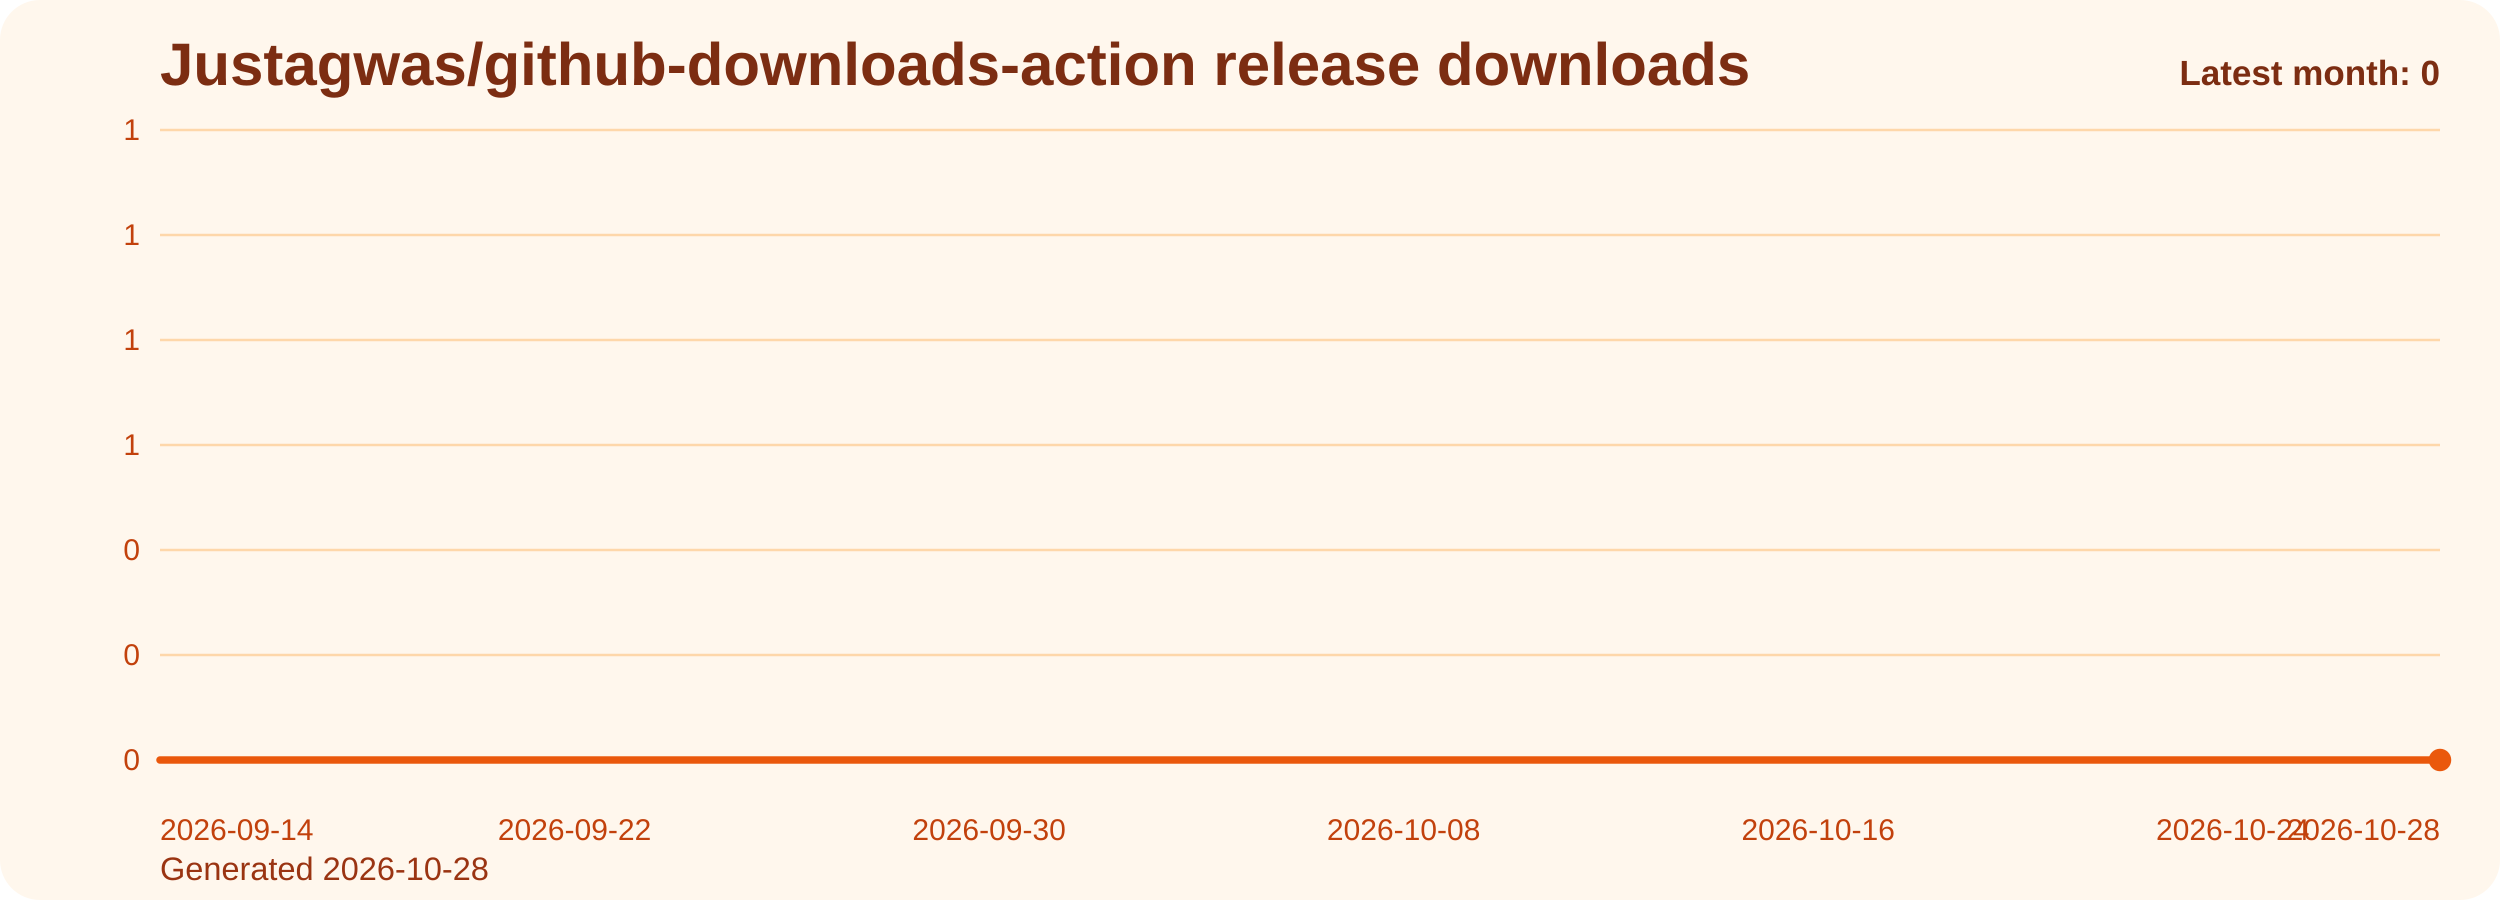
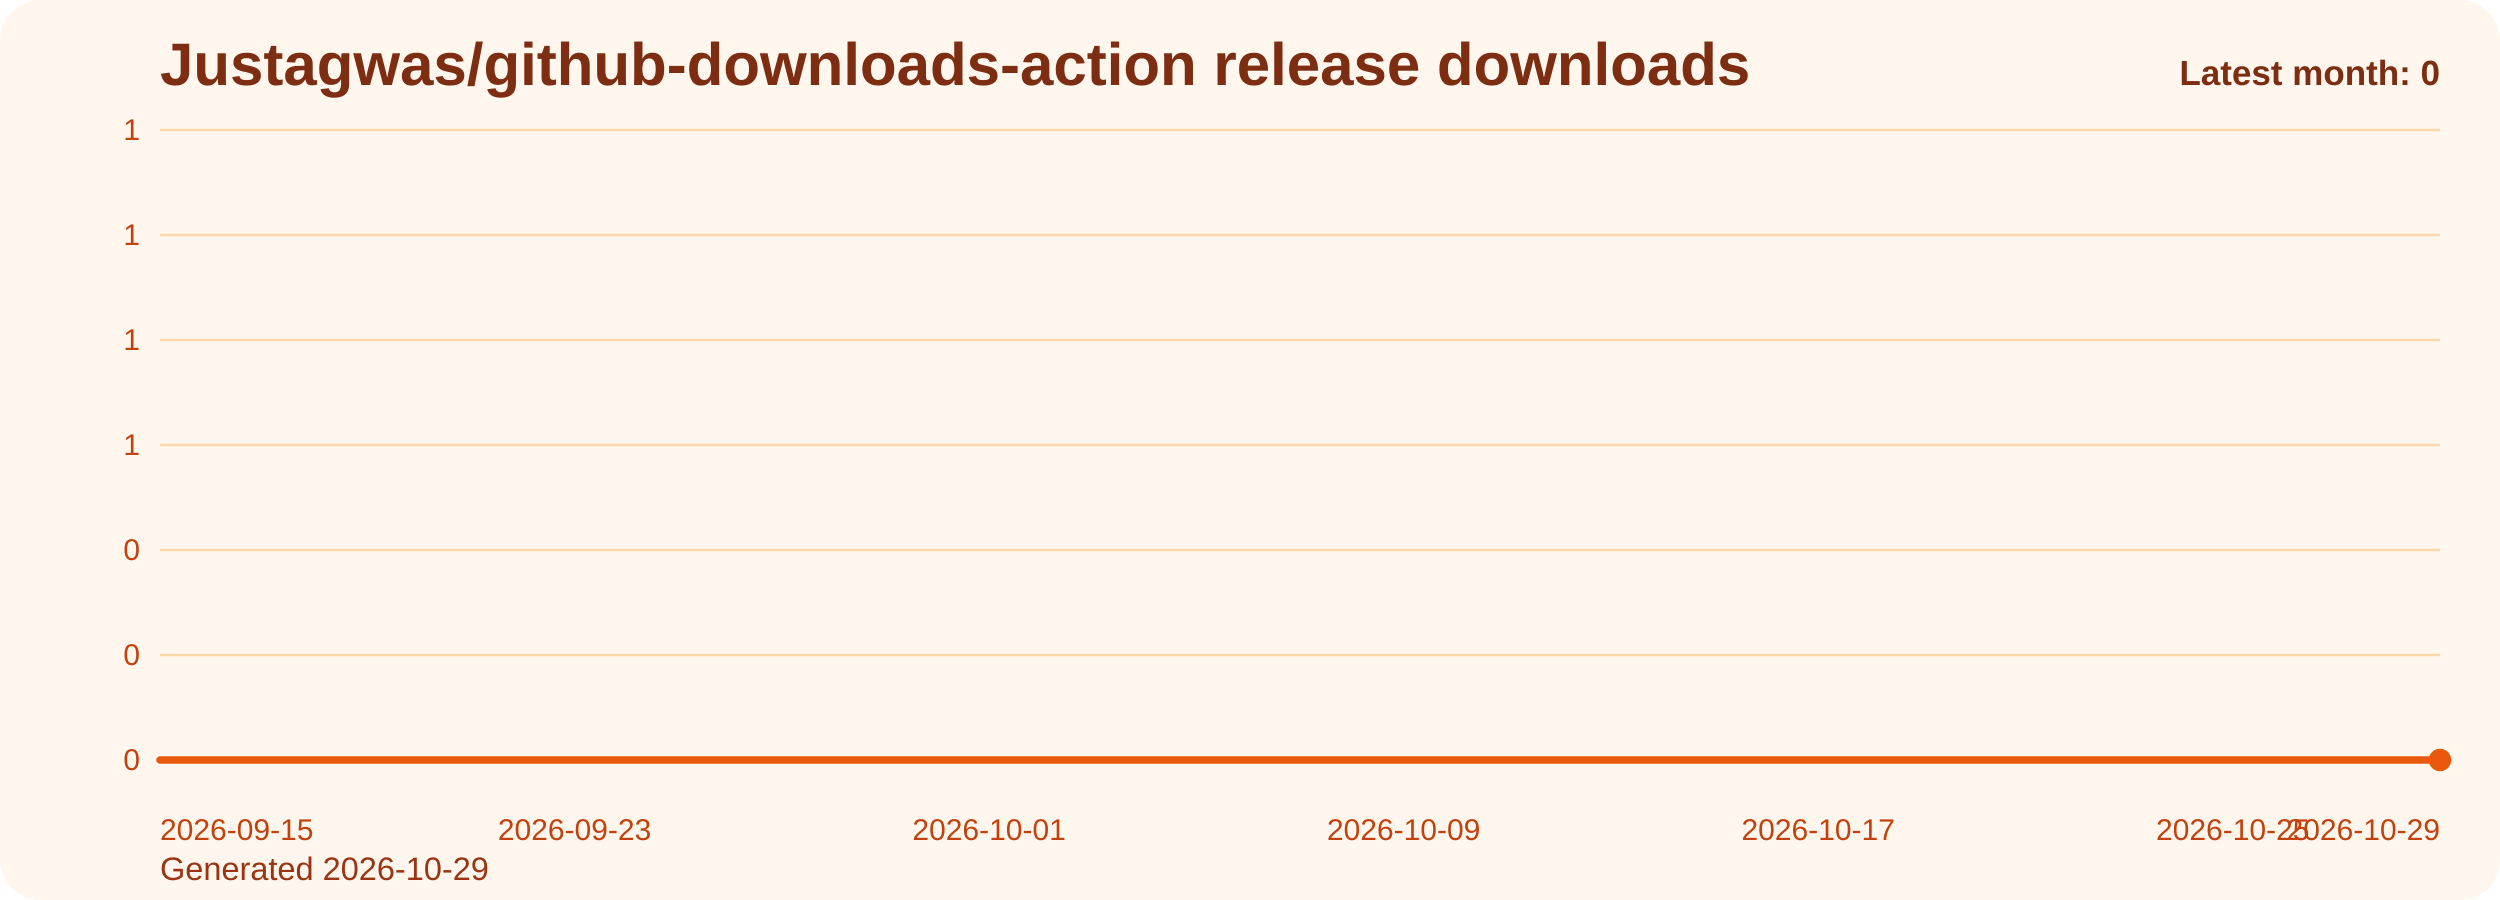
<svg xmlns="http://www.w3.org/2000/svg" viewBox="0 0 1000 360" role="img" aria-label="Justagwas/github-downloads-action release downloads chart">
  <defs>
    <linearGradient id="fill-monthly-orange" x1="0" y1="0" x2="0" y2="1">
      <stop offset="0%" stop-color="#f97316" stop-opacity="0.32" />
      <stop offset="100%" stop-color="#f97316" stop-opacity="0.05" />
    </linearGradient>
    <style>
      .bg { fill: #fff7ed; }
      .title { font: 700 24px Arial, sans-serif; fill: #7c2d12; }
      .sub { font: 400 13px Arial, sans-serif; fill: #9a3412; }
      .grid { stroke: #fed7aa; stroke-width: 1; }
      .axis { font: 400 12px Arial, sans-serif; fill: #c2410c; }
      .line { fill: none; stroke: #ea580c; stroke-width: 3; stroke-linecap: round; stroke-linejoin: round; }
      .dot { fill: #ea580c; }
      .value { font: 600 11px Arial, sans-serif; fill: #9a3412; }
      .latest { font: 700 14px Arial, sans-serif; fill: #7c2d12; }
    </style>
  </defs>
  <rect class="bg" x="0" y="0" width="1000" height="360" rx="16" />
  <text class="title" x="64" y="34">Justagwas/github-downloads-action release downloads</text>
-   <text class="sub" x="64" y="352">Generated 2026-10-28</text>
+   <text class="sub" x="64" y="352">Generated 2026-10-29</text>
  <line x1="64" y1="52.00" x2="976" y2="52.00" class="grid" />
  <text x="56" y="56.00" text-anchor="end" class="axis">1</text>
  <line x1="64" y1="94.00" x2="976" y2="94.00" class="grid" />
  <text x="56" y="98.00" text-anchor="end" class="axis">1</text>
  <line x1="64" y1="136.00" x2="976" y2="136.00" class="grid" />
  <text x="56" y="140.00" text-anchor="end" class="axis">1</text>
  <line x1="64" y1="178.00" x2="976" y2="178.00" class="grid" />
  <text x="56" y="182.00" text-anchor="end" class="axis">1</text>
  <line x1="64" y1="220.00" x2="976" y2="220.00" class="grid" />
  <text x="56" y="224.00" text-anchor="end" class="axis">0</text>
  <line x1="64" y1="262.00" x2="976" y2="262.00" class="grid" />
  <text x="56" y="266.00" text-anchor="end" class="axis">0</text>
  <line x1="64" y1="304.00" x2="976" y2="304.00" class="grid" />
  <text x="56" y="308.00" text-anchor="end" class="axis">0</text>
  <path d="M 64.00 304 L 64.00 304.00 L 84.73 304.00 L 105.45 304.00 L 126.18 304.00 L 146.91 304.00 L 167.64 304.00 L 188.36 304.00 L 209.09 304.00 L 229.82 304.00 L 250.55 304.00 L 271.27 304.00 L 292.00 304.00 L 312.73 304.00 L 333.45 304.00 L 354.18 304.00 L 374.91 304.00 L 395.64 304.00 L 416.36 304.00 L 437.09 304.00 L 457.82 304.00 L 478.55 304.00 L 499.27 304.00 L 520.00 304.00 L 540.73 304.00 L 561.45 304.00 L 582.18 304.00 L 602.91 304.00 L 623.64 304.00 L 644.36 304.00 L 665.09 304.00 L 685.82 304.00 L 706.55 304.00 L 727.27 304.00 L 748.00 304.00 L 768.73 304.00 L 789.45 304.00 L 810.18 304.00 L 830.91 304.00 L 851.64 304.00 L 872.36 304.00 L 893.09 304.00 L 913.82 304.00 L 934.55 304.00 L 955.27 304.00 L 976.00 304.00 L 976.00 304 Z" fill="url(#fill-monthly-orange)" />
  <polyline class="line" points="64.00,304.00 84.73,304.00 105.45,304.00 126.18,304.00 146.91,304.00 167.64,304.00 188.36,304.00 209.09,304.00 229.82,304.00 250.55,304.00 271.27,304.00 292.00,304.00 312.73,304.00 333.45,304.00 354.18,304.00 374.91,304.00 395.64,304.00 416.36,304.00 437.09,304.00 457.82,304.00 478.55,304.00 499.27,304.00 520.00,304.00 540.73,304.00 561.45,304.00 582.18,304.00 602.91,304.00 623.64,304.00 644.36,304.00 665.09,304.00 685.82,304.00 706.55,304.00 727.27,304.00 748.00,304.00 768.73,304.00 789.45,304.00 810.18,304.00 830.91,304.00 851.64,304.00 872.36,304.00 893.09,304.00 913.82,304.00 934.55,304.00 955.27,304.00 976.00,304.00" />
  <circle class="dot" cx="976.00" cy="304.00" r="4.5" />
-   <text class="axis" x="64.00" y="336" text-anchor="start">2026-09-14</text>
-   <text class="axis" x="229.82" y="336" text-anchor="middle">2026-09-22</text>
-   <text class="axis" x="395.64" y="336" text-anchor="middle">2026-09-30</text>
-   <text class="axis" x="561.45" y="336" text-anchor="middle">2026-10-08</text>
-   <text class="axis" x="727.27" y="336" text-anchor="middle">2026-10-16</text>
-   <text class="axis" x="893.09" y="336" text-anchor="middle">2026-10-24</text>
-   <text class="axis" x="976.00" y="336" text-anchor="end">2026-10-28</text>
+   <text class="axis" x="64.00" y="336" text-anchor="start">2026-09-15</text>
+   <text class="axis" x="229.82" y="336" text-anchor="middle">2026-09-23</text>
+   <text class="axis" x="395.64" y="336" text-anchor="middle">2026-10-01</text>
+   <text class="axis" x="561.45" y="336" text-anchor="middle">2026-10-09</text>
+   <text class="axis" x="727.27" y="336" text-anchor="middle">2026-10-17</text>
+   <text class="axis" x="893.09" y="336" text-anchor="middle">2026-10-25</text>
+   <text class="axis" x="976.00" y="336" text-anchor="end">2026-10-29</text>
  <text class="latest" x="976" y="34" text-anchor="end">Latest month: 0</text>
</svg>
